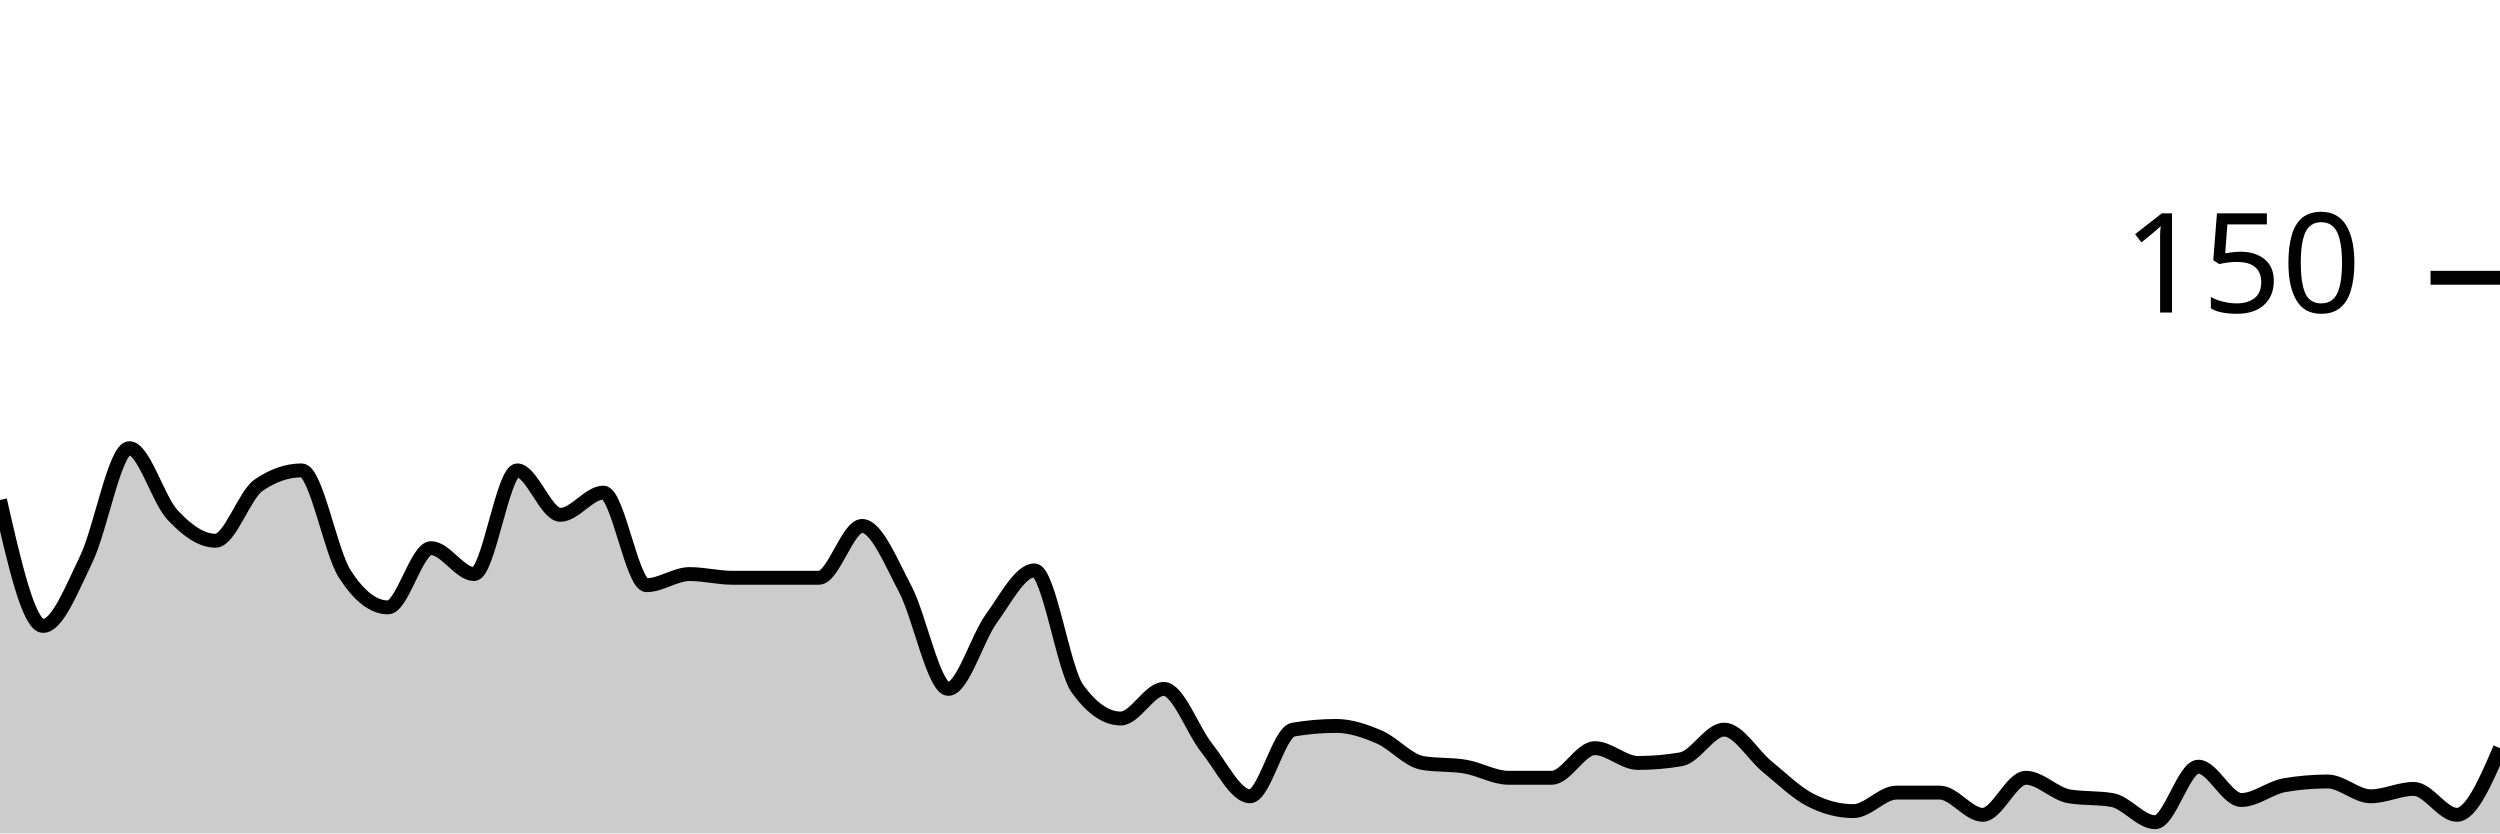
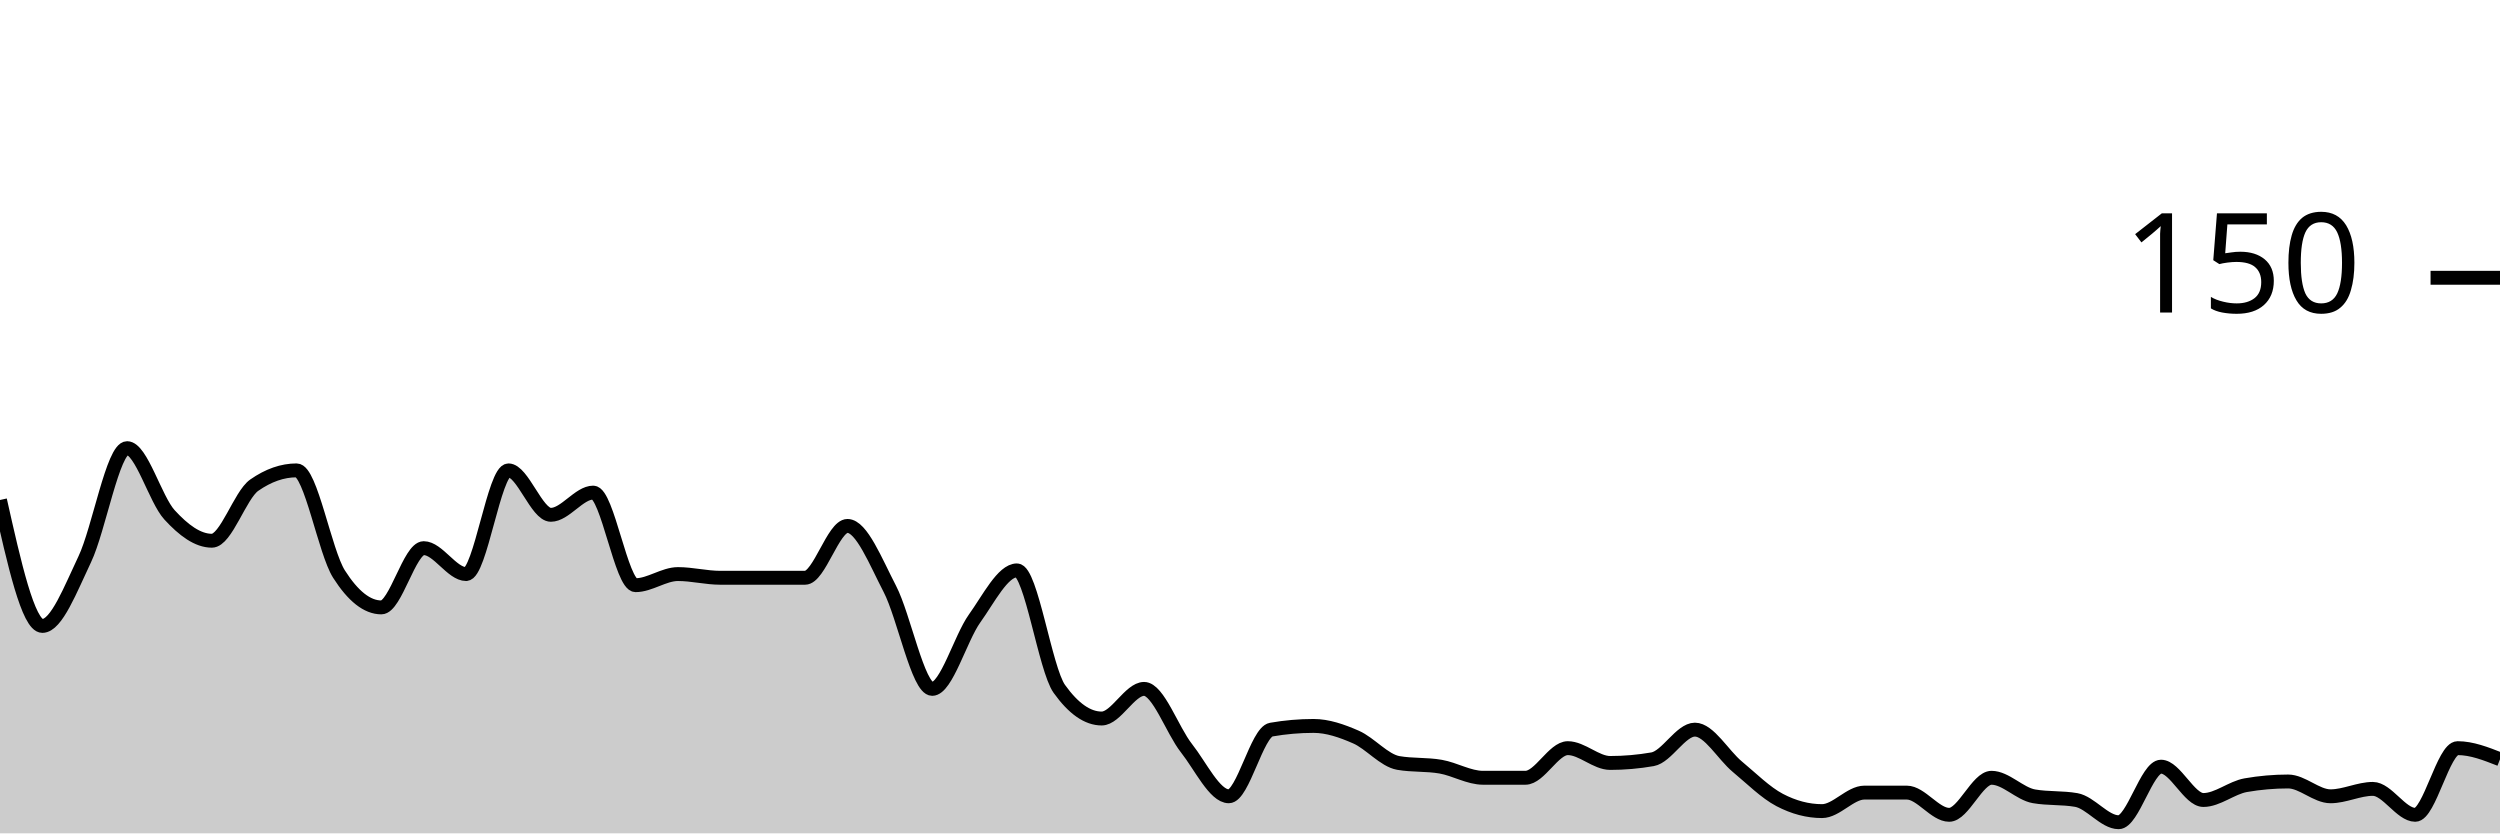
<svg xmlns="http://www.w3.org/2000/svg" viewBox="0 0 180 60">
  <g transform="translate(0,20)">
-     <path class="area" fill="rgba(0, 0, 0, 0.2)" d="M0,16C1.034,20.533,2.069,25.067,3.103,25.067C4.138,25.067,5.172,22.4,6.207,20.267C7.241,18.133,8.276,12.267,9.31,12.267C10.345,12.267,11.379,15.956,12.414,17.067C13.448,18.178,14.483,18.933,15.517,18.933C16.552,18.933,17.586,15.644,18.621,14.933C19.655,14.222,20.69,13.867,21.724,13.867C22.759,13.867,23.793,19.733,24.828,21.333C25.862,22.933,26.897,23.733,27.931,23.733C28.966,23.733,30,19.467,31.034,19.467C32.069,19.467,33.103,21.333,34.138,21.333C35.172,21.333,36.207,13.867,37.241,13.867C38.276,13.867,39.31,17.067,40.345,17.067C41.379,17.067,42.414,15.467,43.448,15.467C44.483,15.467,45.517,22.133,46.552,22.133C47.586,22.133,48.621,21.333,49.655,21.333C50.69,21.333,51.724,21.6,52.759,21.6C53.793,21.6,54.828,21.6,55.862,21.6C56.897,21.6,57.931,21.6,58.966,21.6C60,21.6,61.034,17.867,62.069,17.867C63.103,17.867,64.138,20.444,65.172,22.4C66.207,24.356,67.241,29.6,68.276,29.6C69.31,29.6,70.345,25.956,71.379,24.533C72.414,23.111,73.448,21.067,74.483,21.067C75.517,21.067,76.552,28.178,77.586,29.6C78.621,31.022,79.655,31.733,80.69,31.733C81.724,31.733,82.759,29.6,83.793,29.6C84.828,29.6,85.862,32.578,86.897,33.867C87.931,35.156,88.966,37.333,90,37.333C91.034,37.333,92.069,32.711,93.103,32.533C94.138,32.356,95.172,32.267,96.207,32.267C97.241,32.267,98.276,32.622,99.31,33.067C100.345,33.511,101.379,34.756,102.414,34.933C103.448,35.111,104.483,35.022,105.517,35.2C106.552,35.378,107.586,36,108.621,36C109.655,36,110.69,36,111.724,36C112.759,36,113.793,33.867,114.828,33.867C115.862,33.867,116.897,34.933,117.931,34.933C118.966,34.933,120,34.844,121.034,34.667C122.069,34.489,123.103,32.533,124.138,32.533C125.172,32.533,126.207,34.356,127.241,35.2C128.276,36.044,129.31,37.067,130.345,37.6C131.379,38.133,132.414,38.4,133.448,38.4C134.483,38.4,135.517,37.067,136.552,37.067C137.586,37.067,138.621,37.067,139.655,37.067C140.69,37.067,141.724,38.667,142.759,38.667C143.793,38.667,144.828,36,145.862,36C146.897,36,147.931,37.156,148.966,37.333C150,37.511,151.034,37.422,152.069,37.6C153.103,37.778,154.138,39.2,155.172,39.2C156.207,39.2,157.241,35.2,158.276,35.2C159.31,35.2,160.345,37.6,161.379,37.6C162.414,37.6,163.448,36.711,164.483,36.533C165.517,36.356,166.552,36.267,167.586,36.267C168.621,36.267,169.655,37.333,170.69,37.333C171.724,37.333,172.759,36.8,173.793,36.8C174.828,36.8,175.862,38.667,176.897,38.667C177.931,38.667,178.966,36.267,180,33.867L180,40C178.966,40,177.931,40,176.897,40C175.862,40,174.828,40,173.793,40C172.759,40,171.724,40,170.69,40C169.655,40,168.621,40,167.586,40C166.552,40,165.517,40,164.483,40C163.448,40,162.414,40,161.379,40C160.345,40,159.31,40,158.276,40C157.241,40,156.207,40,155.172,40C154.138,40,153.103,40,152.069,40C151.034,40,150,40,148.966,40C147.931,40,146.897,40,145.862,40C144.828,40,143.793,40,142.759,40C141.724,40,140.69,40,139.655,40C138.621,40,137.586,40,136.552,40C135.517,40,134.483,40,133.448,40C132.414,40,131.379,40,130.345,40C129.31,40,128.276,40,127.241,40C126.207,40,125.172,40,124.138,40C123.103,40,122.069,40,121.034,40C120,40,118.966,40,117.931,40C116.897,40,115.862,40,114.828,40C113.793,40,112.759,40,111.724,40C110.69,40,109.655,40,108.621,40C107.586,40,106.552,40,105.517,40C104.483,40,103.448,40,102.414,40C101.379,40,100.345,40,99.31,40C98.276,40,97.241,40,96.207,40C95.172,40,94.138,40,93.103,40C92.069,40,91.034,40,90,40C88.966,40,87.931,40,86.897,40C85.862,40,84.828,40,83.793,40C82.759,40,81.724,40,80.69,40C79.655,40,78.621,40,77.586,40C76.552,40,75.517,40,74.483,40C73.448,40,72.414,40,71.379,40C70.345,40,69.31,40,68.276,40C67.241,40,66.207,40,65.172,40C64.138,40,63.103,40,62.069,40C61.034,40,60,40,58.966,40C57.931,40,56.897,40,55.862,40C54.828,40,53.793,40,52.759,40C51.724,40,50.69,40,49.655,40C48.621,40,47.586,40,46.552,40C45.517,40,44.483,40,43.448,40C42.414,40,41.379,40,40.345,40C39.31,40,38.276,40,37.241,40C36.207,40,35.172,40,34.138,40C33.103,40,32.069,40,31.034,40C30,40,28.966,40,27.931,40C26.897,40,25.862,40,24.828,40C23.793,40,22.759,40,21.724,40C20.69,40,19.655,40,18.621,40C17.586,40,16.552,40,15.517,40C14.483,40,13.448,40,12.414,40C11.379,40,10.345,40,9.31,40C8.276,40,7.241,40,6.207,40C5.172,40,4.138,40,3.103,40C2.069,40,1.034,40,0,40Z" />
-     <path class="line" stroke="black" fill="none" d="M0,16C1.034,20.533,2.069,25.067,3.103,25.067C4.138,25.067,5.172,22.4,6.207,20.267C7.241,18.133,8.276,12.267,9.31,12.267C10.345,12.267,11.379,15.956,12.414,17.067C13.448,18.178,14.483,18.933,15.517,18.933C16.552,18.933,17.586,15.644,18.621,14.933C19.655,14.222,20.69,13.867,21.724,13.867C22.759,13.867,23.793,19.733,24.828,21.333C25.862,22.933,26.897,23.733,27.931,23.733C28.966,23.733,30,19.467,31.034,19.467C32.069,19.467,33.103,21.333,34.138,21.333C35.172,21.333,36.207,13.867,37.241,13.867C38.276,13.867,39.31,17.067,40.345,17.067C41.379,17.067,42.414,15.467,43.448,15.467C44.483,15.467,45.517,22.133,46.552,22.133C47.586,22.133,48.621,21.333,49.655,21.333C50.69,21.333,51.724,21.6,52.759,21.6C53.793,21.6,54.828,21.6,55.862,21.6C56.897,21.6,57.931,21.6,58.966,21.6C60,21.6,61.034,17.867,62.069,17.867C63.103,17.867,64.138,20.444,65.172,22.4C66.207,24.356,67.241,29.6,68.276,29.6C69.31,29.6,70.345,25.956,71.379,24.533C72.414,23.111,73.448,21.067,74.483,21.067C75.517,21.067,76.552,28.178,77.586,29.6C78.621,31.022,79.655,31.733,80.69,31.733C81.724,31.733,82.759,29.6,83.793,29.6C84.828,29.6,85.862,32.578,86.897,33.867C87.931,35.156,88.966,37.333,90,37.333C91.034,37.333,92.069,32.711,93.103,32.533C94.138,32.356,95.172,32.267,96.207,32.267C97.241,32.267,98.276,32.622,99.31,33.067C100.345,33.511,101.379,34.756,102.414,34.933C103.448,35.111,104.483,35.022,105.517,35.2C106.552,35.378,107.586,36,108.621,36C109.655,36,110.69,36,111.724,36C112.759,36,113.793,33.867,114.828,33.867C115.862,33.867,116.897,34.933,117.931,34.933C118.966,34.933,120,34.844,121.034,34.667C122.069,34.489,123.103,32.533,124.138,32.533C125.172,32.533,126.207,34.356,127.241,35.2C128.276,36.044,129.31,37.067,130.345,37.6C131.379,38.133,132.414,38.4,133.448,38.4C134.483,38.4,135.517,37.067,136.552,37.067C137.586,37.067,138.621,37.067,139.655,37.067C140.69,37.067,141.724,38.667,142.759,38.667C143.793,38.667,144.828,36,145.862,36C146.897,36,147.931,37.156,148.966,37.333C150,37.511,151.034,37.422,152.069,37.6C153.103,37.778,154.138,39.2,155.172,39.2C156.207,39.2,157.241,35.2,158.276,35.2C159.31,35.2,160.345,37.6,161.379,37.6C162.414,37.6,163.448,36.711,164.483,36.533C165.517,36.356,166.552,36.267,167.586,36.267C168.621,36.267,169.655,37.333,170.69,37.333C171.724,37.333,172.759,36.8,173.793,36.8C174.828,36.8,175.862,38.667,176.897,38.667C177.931,38.667,178.966,36.267,180,33.867" />
+     <path class="area" fill="rgba(0, 0, 0, 0.2)" d="M0,16C1.017,20.533,2.034,25.067,3.051,25.067C4.068,25.067,5.085,22.4,6.102,20.267C7.119,18.133,8.136,12.267,9.153,12.267C10.169,12.267,11.186,15.956,12.203,17.067C13.22,18.178,14.237,18.933,15.254,18.933C16.271,18.933,17.288,15.644,18.305,14.933C19.322,14.222,20.339,13.867,21.356,13.867C22.373,13.867,23.39,19.733,24.407,21.333C25.424,22.933,26.441,23.733,27.458,23.733C28.475,23.733,29.492,19.467,30.508,19.467C31.525,19.467,32.542,21.333,33.559,21.333C34.576,21.333,35.593,13.867,36.61,13.867C37.627,13.867,38.644,17.067,39.661,17.067C40.678,17.067,41.695,15.467,42.712,15.467C43.729,15.467,44.746,22.133,45.763,22.133C46.78,22.133,47.797,21.333,48.814,21.333C49.831,21.333,50.847,21.6,51.864,21.6C52.881,21.6,53.898,21.6,54.915,21.6C55.932,21.6,56.949,21.6,57.966,21.6C58.983,21.6,60,17.867,61.017,17.867C62.034,17.867,63.051,20.444,64.068,22.4C65.085,24.356,66.102,29.6,67.119,29.6C68.136,29.6,69.153,25.956,70.169,24.533C71.186,23.111,72.203,21.067,73.22,21.067C74.237,21.067,75.254,28.178,76.271,29.6C77.288,31.022,78.305,31.733,79.322,31.733C80.339,31.733,81.356,29.6,82.373,29.6C83.39,29.6,84.407,32.578,85.424,33.867C86.441,35.156,87.458,37.333,88.475,37.333C89.492,37.333,90.508,32.711,91.525,32.533C92.542,32.356,93.559,32.267,94.576,32.267C95.593,32.267,96.61,32.622,97.627,33.067C98.644,33.511,99.661,34.756,100.678,34.933C101.695,35.111,102.712,35.022,103.729,35.2C104.746,35.378,105.763,36,106.78,36C107.797,36,108.814,36,109.831,36C110.847,36,111.864,33.867,112.881,33.867C113.898,33.867,114.915,34.933,115.932,34.933C116.949,34.933,117.966,34.844,118.983,34.667C120,34.489,121.017,32.533,122.034,32.533C123.051,32.533,124.068,34.356,125.085,35.2C126.102,36.044,127.119,37.067,128.136,37.6C129.153,38.133,130.169,38.4,131.186,38.4C132.203,38.4,133.22,37.067,134.237,37.067C135.254,37.067,136.271,37.067,137.288,37.067C138.305,37.067,139.322,38.667,140.339,38.667C141.356,38.667,142.373,36,143.39,36C144.407,36,145.424,37.156,146.441,37.333C147.458,37.511,148.475,37.422,149.492,37.6C150.508,37.778,151.525,39.2,152.542,39.2C153.559,39.2,154.576,35.2,155.593,35.2C156.61,35.2,157.627,37.6,158.644,37.6C159.661,37.6,160.678,36.711,161.695,36.533C162.712,36.356,163.729,36.267,164.746,36.267C165.763,36.267,166.78,37.333,167.797,37.333C168.814,37.333,169.831,36.8,170.847,36.8C171.864,36.8,172.881,38.667,173.898,38.667C174.915,38.667,175.932,33.867,176.949,33.867C177.966,33.867,178.983,34.267,180,34.667L180,40C178.983,40,177.966,40,176.949,40C175.932,40,174.915,40,173.898,40C172.881,40,171.864,40,170.847,40C169.831,40,168.814,40,167.797,40C166.78,40,165.763,40,164.746,40C163.729,40,162.712,40,161.695,40C160.678,40,159.661,40,158.644,40C157.627,40,156.61,40,155.593,40C154.576,40,153.559,40,152.542,40C151.525,40,150.508,40,149.492,40C148.475,40,147.458,40,146.441,40C145.424,40,144.407,40,143.39,40C142.373,40,141.356,40,140.339,40C139.322,40,138.305,40,137.288,40C136.271,40,135.254,40,134.237,40C133.22,40,132.203,40,131.186,40C130.169,40,129.153,40,128.136,40C127.119,40,126.102,40,125.085,40C124.068,40,123.051,40,122.034,40C121.017,40,120,40,118.983,40C117.966,40,116.949,40,115.932,40C114.915,40,113.898,40,112.881,40C111.864,40,110.847,40,109.831,40C108.814,40,107.797,40,106.78,40C105.763,40,104.746,40,103.729,40C102.712,40,101.695,40,100.678,40C99.661,40,98.644,40,97.627,40C96.61,40,95.593,40,94.576,40C93.559,40,92.542,40,91.525,40C90.508,40,89.492,40,88.475,40C87.458,40,86.441,40,85.424,40C84.407,40,83.39,40,82.373,40C81.356,40,80.339,40,79.322,40C78.305,40,77.288,40,76.271,40C75.254,40,74.237,40,73.22,40C72.203,40,71.186,40,70.169,40C69.153,40,68.136,40,67.119,40C66.102,40,65.085,40,64.068,40C63.051,40,62.034,40,61.017,40C60,40,58.983,40,57.966,40C56.949,40,55.932,40,54.915,40C53.898,40,52.881,40,51.864,40C50.847,40,49.831,40,48.814,40C47.797,40,46.78,40,45.763,40C44.746,40,43.729,40,42.712,40C41.695,40,40.678,40,39.661,40C38.644,40,37.627,40,36.61,40C35.593,40,34.576,40,33.559,40C32.542,40,31.525,40,30.508,40C29.492,40,28.475,40,27.458,40C26.441,40,25.424,40,24.407,40C23.39,40,22.373,40,21.356,40C20.339,40,19.322,40,18.305,40C17.288,40,16.271,40,15.254,40C14.237,40,13.22,40,12.203,40C11.186,40,10.169,40,9.153,40C8.136,40,7.119,40,6.102,40C5.085,40,4.068,40,3.051,40C2.034,40,1.017,40,0,40Z" />
+     <path class="line" stroke="black" fill="none" d="M0,16C1.017,20.533,2.034,25.067,3.051,25.067C4.068,25.067,5.085,22.4,6.102,20.267C7.119,18.133,8.136,12.267,9.153,12.267C10.169,12.267,11.186,15.956,12.203,17.067C13.22,18.178,14.237,18.933,15.254,18.933C16.271,18.933,17.288,15.644,18.305,14.933C19.322,14.222,20.339,13.867,21.356,13.867C22.373,13.867,23.39,19.733,24.407,21.333C25.424,22.933,26.441,23.733,27.458,23.733C28.475,23.733,29.492,19.467,30.508,19.467C31.525,19.467,32.542,21.333,33.559,21.333C34.576,21.333,35.593,13.867,36.61,13.867C37.627,13.867,38.644,17.067,39.661,17.067C40.678,17.067,41.695,15.467,42.712,15.467C43.729,15.467,44.746,22.133,45.763,22.133C46.78,22.133,47.797,21.333,48.814,21.333C49.831,21.333,50.847,21.6,51.864,21.6C52.881,21.6,53.898,21.6,54.915,21.6C55.932,21.6,56.949,21.6,57.966,21.6C58.983,21.6,60,17.867,61.017,17.867C62.034,17.867,63.051,20.444,64.068,22.4C65.085,24.356,66.102,29.6,67.119,29.6C68.136,29.6,69.153,25.956,70.169,24.533C71.186,23.111,72.203,21.067,73.22,21.067C74.237,21.067,75.254,28.178,76.271,29.6C77.288,31.022,78.305,31.733,79.322,31.733C80.339,31.733,81.356,29.6,82.373,29.6C83.39,29.6,84.407,32.578,85.424,33.867C86.441,35.156,87.458,37.333,88.475,37.333C89.492,37.333,90.508,32.711,91.525,32.533C92.542,32.356,93.559,32.267,94.576,32.267C95.593,32.267,96.61,32.622,97.627,33.067C98.644,33.511,99.661,34.756,100.678,34.933C101.695,35.111,102.712,35.022,103.729,35.2C104.746,35.378,105.763,36,106.78,36C107.797,36,108.814,36,109.831,36C110.847,36,111.864,33.867,112.881,33.867C113.898,33.867,114.915,34.933,115.932,34.933C116.949,34.933,117.966,34.844,118.983,34.667C120,34.489,121.017,32.533,122.034,32.533C123.051,32.533,124.068,34.356,125.085,35.2C126.102,36.044,127.119,37.067,128.136,37.6C129.153,38.133,130.169,38.4,131.186,38.4C132.203,38.4,133.22,37.067,134.237,37.067C135.254,37.067,136.271,37.067,137.288,37.067C138.305,37.067,139.322,38.667,140.339,38.667C141.356,38.667,142.373,36,143.39,36C144.407,36,145.424,37.156,146.441,37.333C147.458,37.511,148.475,37.422,149.492,37.6C150.508,37.778,151.525,39.2,152.542,39.2C153.559,39.2,154.576,35.2,155.593,35.2C156.61,35.2,157.627,37.6,158.644,37.6C159.661,37.6,160.678,36.711,161.695,36.533C162.712,36.356,163.729,36.267,164.746,36.267C165.763,36.267,166.78,37.333,167.797,37.333C168.814,37.333,169.831,36.8,170.847,36.8C171.864,36.8,172.881,38.667,173.898,38.667C174.915,38.667,175.932,33.867,176.949,33.867C177.966,33.867,178.983,34.267,180,34.667" />
    <path class="axis-ceiling" stroke-width="1" stroke="black" fill="none" d="M175,0L180,0" />
    <text class="axis-ceiling-label" font-family="sans-serif" text-anchor="end" font-size="10px" x="170" y="2.5">150</text>
  </g>
</svg>
